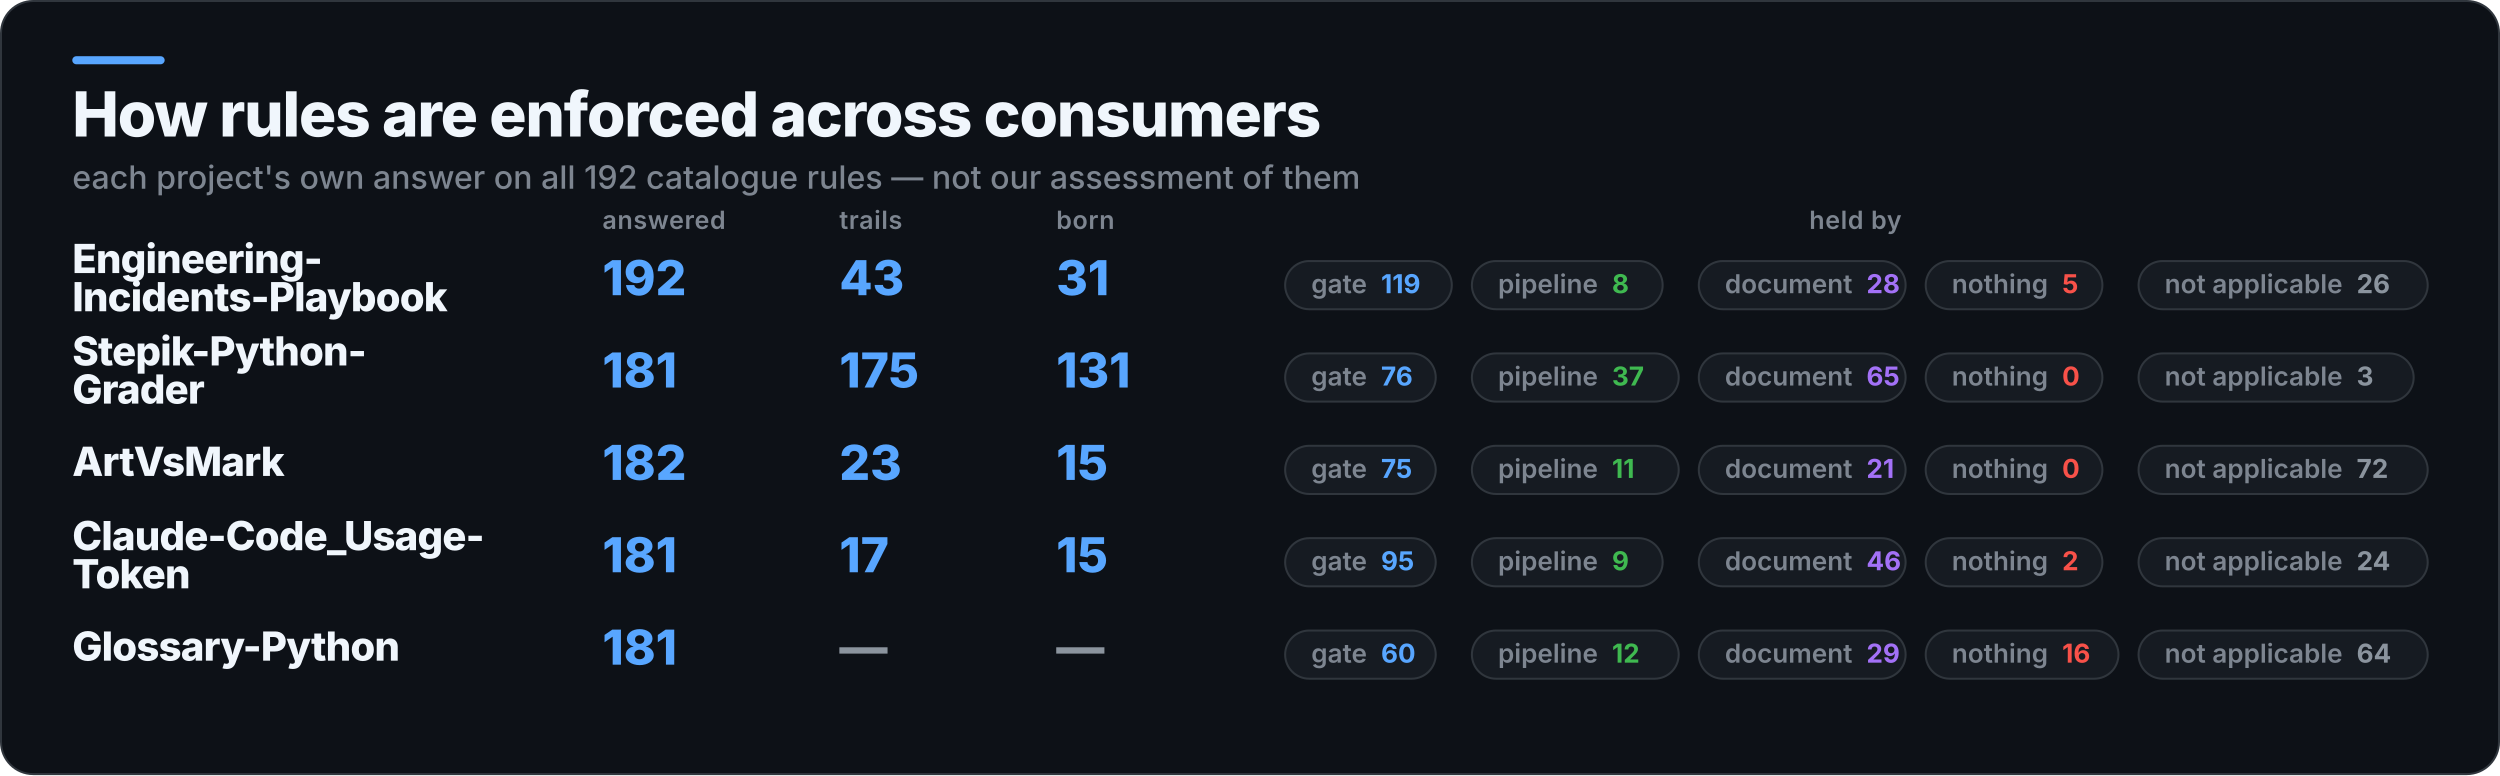
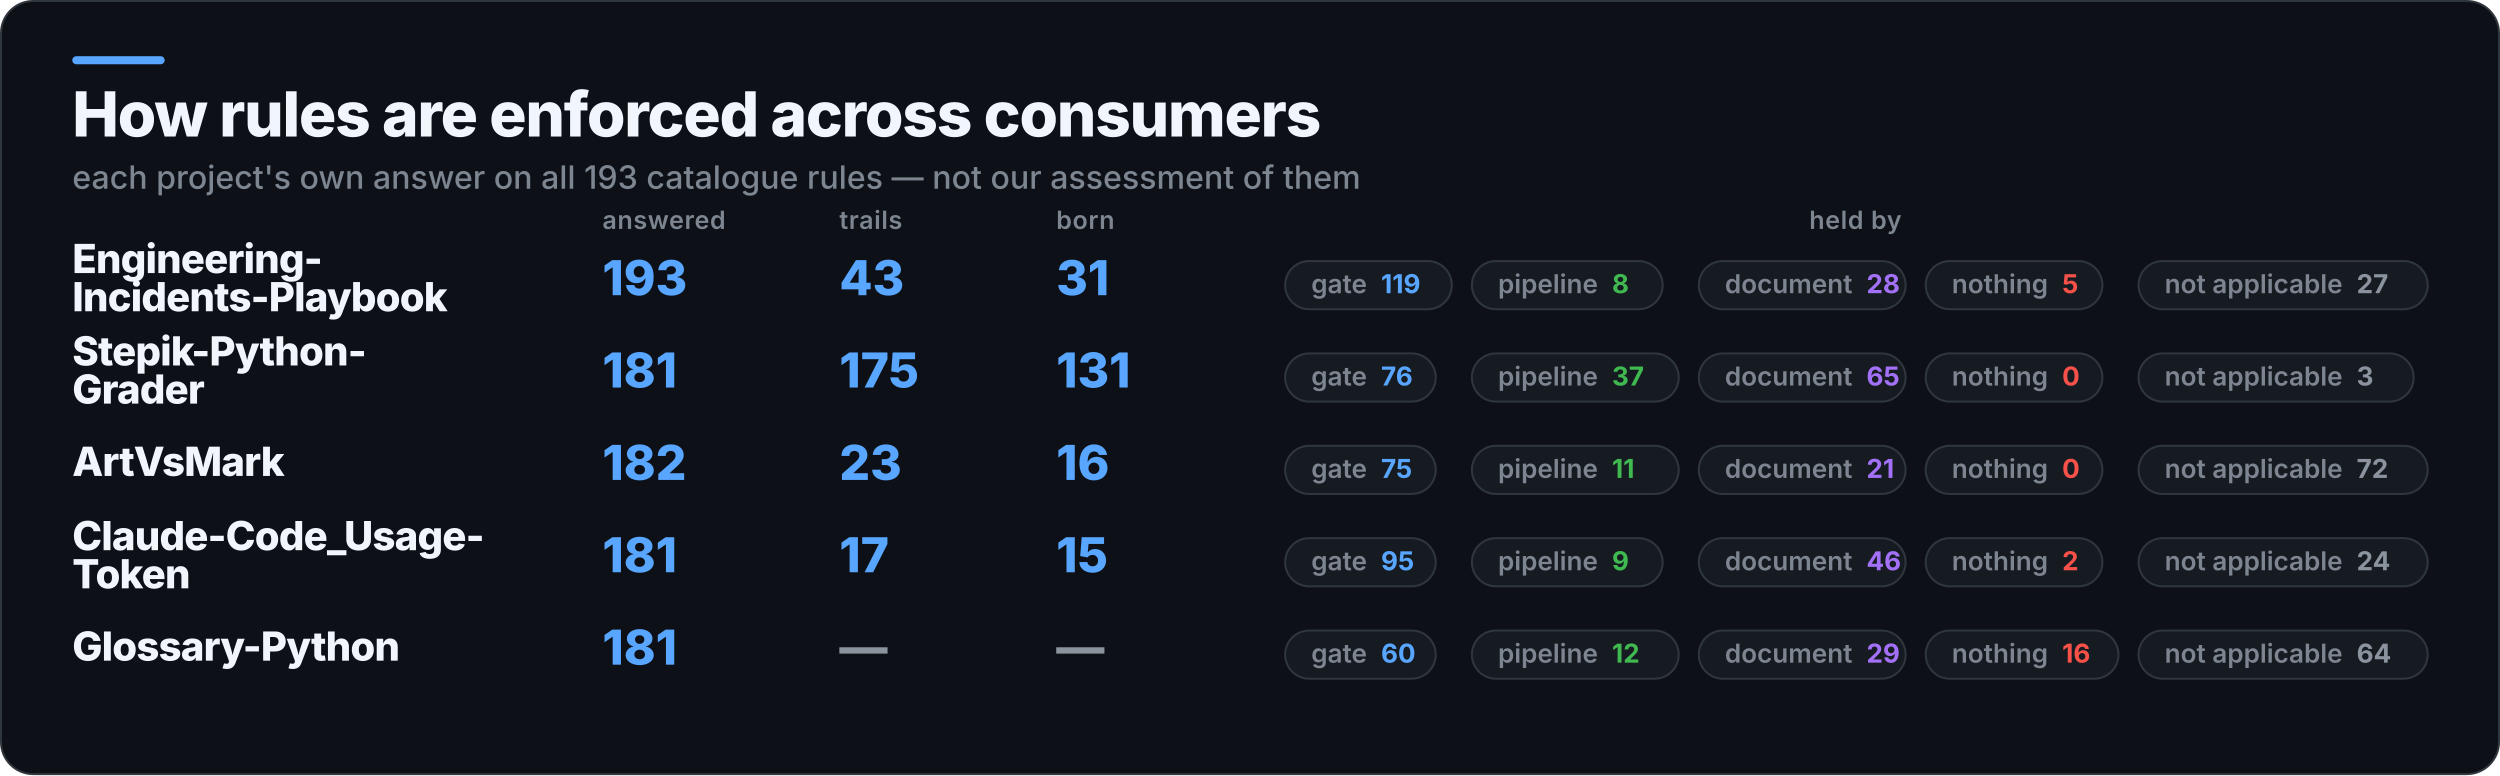
<svg xmlns="http://www.w3.org/2000/svg" width="1245" height="386" viewBox="0 0 1245 386" role="img" aria-label="How rules are enforced across consumers">
  <rect x="0.5" y="0.5" width="1244" height="385" rx="16" fill="#0D1117" stroke="#30363D" />
  <rect x="36" y="28" width="46" height="4" rx="2" fill="#58A6FF" />
  <text x="36" y="68" fill="#F0F6FC" font-family="Inter,Segoe UI,Helvetica,Arial,sans-serif" font-size="31" font-weight="800" letter-spacing="-0.6">How rules are enforced across consumers</text>
-   <text x="36" y="94" fill="#7D8590" font-family="Inter,Segoe UI,Helvetica,Arial,sans-serif" font-size="16" font-weight="500">each project's own answer on all 192 catalogue rules — not our assessment of them</text>
+   <text x="36" y="94" fill="#7D8590" font-family="Inter,Segoe UI,Helvetica,Arial,sans-serif" font-size="16" font-weight="500">each project's own answer on all 193 catalogue rules — not our assessment of them</text>
  <text x="300" y="114" fill="#7D8590" font-family="Inter,Segoe UI,Helvetica,Arial,sans-serif" font-size="12.5" font-weight="600" letter-spacing="0.3">answered</text>
  <text x="418" y="114" fill="#7D8590" font-family="Inter,Segoe UI,Helvetica,Arial,sans-serif" font-size="12.5" font-weight="600" letter-spacing="0.3">trails</text>
  <text x="526" y="114" fill="#7D8590" font-family="Inter,Segoe UI,Helvetica,Arial,sans-serif" font-size="12.5" font-weight="600" letter-spacing="0.3">born</text>
  <text x="924" y="114" fill="#7D8590" font-family="Inter,Segoe UI,Helvetica,Arial,sans-serif" font-size="12.5" font-weight="600" letter-spacing="0.3" text-anchor="middle">held by</text>
  <text x="36" y="136" fill="#F0F6FC" font-family="Inter,Segoe UI,Helvetica,Arial,sans-serif" font-size="20" font-weight="800" letter-spacing="-0.4">Engineering-</text>
  <text x="36" y="155" fill="#F0F6FC" font-family="Inter,Segoe UI,Helvetica,Arial,sans-serif" font-size="20" font-weight="800" letter-spacing="-0.4">Incidents-Playbook</text>
-   <text x="300" y="147" fill="#58A6FF" font-family="Inter,Segoe UI,Helvetica,Arial,sans-serif" font-size="24" font-weight="800">192</text>
+   <text x="300" y="147" fill="#58A6FF" font-family="Inter,Segoe UI,Helvetica,Arial,sans-serif" font-size="24" font-weight="800">193</text>
  <text x="418" y="147" fill="#58A6FF" font-family="Inter,Segoe UI,Helvetica,Arial,sans-serif" font-size="24" font-weight="800">43</text>
  <text x="526" y="147" fill="#58A6FF" font-family="Inter,Segoe UI,Helvetica,Arial,sans-serif" font-size="24" font-weight="800">31</text>
  <rect x="640" y="130" width="83" height="24" rx="12" fill="#161B22" stroke="#30363D" />
  <text x="653" y="146" fill="#7D8590" font-family="Inter,Segoe UI,Helvetica,Arial,sans-serif" font-size="13" font-weight="600">gate<tspan fill="#58A6FF" font-weight="700" dx="7">119</tspan>
  </text>
  <rect x="733" y="130" width="95" height="24" rx="12" fill="#161B22" stroke="#30363D" />
  <text x="746" y="146" fill="#7D8590" font-family="Inter,Segoe UI,Helvetica,Arial,sans-serif" font-size="13" font-weight="600">pipeline<tspan fill="#3FB950" font-weight="700" dx="7">8</tspan>
  </text>
  <rect x="846" y="130" width="103" height="24" rx="12" fill="#161B22" stroke="#30363D" />
  <text x="859" y="146" fill="#7D8590" font-family="Inter,Segoe UI,Helvetica,Arial,sans-serif" font-size="13" font-weight="600">document<tspan fill="#A371F7" font-weight="700" dx="7">28</tspan>
  </text>
  <rect x="959" y="130" width="88" height="24" rx="12" fill="#161B22" stroke="#30363D" />
  <text x="972" y="146" fill="#7D8590" font-family="Inter,Segoe UI,Helvetica,Arial,sans-serif" font-size="13" font-weight="600">nothing<tspan fill="#F85149" font-weight="700" dx="7">5</tspan>
  </text>
  <rect x="1065" y="130" width="144" height="24" rx="12" fill="#161B22" stroke="#30363D" />
-   <text x="1078" y="146" fill="#7D8590" font-family="Inter,Segoe UI,Helvetica,Arial,sans-serif" font-size="13" font-weight="600">not applicable<tspan fill="#8B949E" font-weight="700" dx="7">26</tspan>
+   <text x="1078" y="146" fill="#7D8590" font-family="Inter,Segoe UI,Helvetica,Arial,sans-serif" font-size="13" font-weight="600">not applicable<tspan fill="#8B949E" font-weight="700" dx="7">27</tspan>
  </text>
  <text x="36" y="182" fill="#F0F6FC" font-family="Inter,Segoe UI,Helvetica,Arial,sans-serif" font-size="20" font-weight="800" letter-spacing="-0.4">Stepik-Python-</text>
  <text x="36" y="201" fill="#F0F6FC" font-family="Inter,Segoe UI,Helvetica,Arial,sans-serif" font-size="20" font-weight="800" letter-spacing="-0.4">Grader</text>
  <text x="300" y="193" fill="#58A6FF" font-family="Inter,Segoe UI,Helvetica,Arial,sans-serif" font-size="24" font-weight="800">181</text>
  <text x="418" y="193" fill="#58A6FF" font-family="Inter,Segoe UI,Helvetica,Arial,sans-serif" font-size="24" font-weight="800">175</text>
  <text x="526" y="193" fill="#58A6FF" font-family="Inter,Segoe UI,Helvetica,Arial,sans-serif" font-size="24" font-weight="800">131</text>
  <rect x="640" y="176" width="75" height="24" rx="12" fill="#161B22" stroke="#30363D" />
  <text x="653" y="192" fill="#7D8590" font-family="Inter,Segoe UI,Helvetica,Arial,sans-serif" font-size="13" font-weight="600">gate<tspan fill="#58A6FF" font-weight="700" dx="7">76</tspan>
  </text>
  <rect x="733" y="176" width="103" height="24" rx="12" fill="#161B22" stroke="#30363D" />
  <text x="746" y="192" fill="#7D8590" font-family="Inter,Segoe UI,Helvetica,Arial,sans-serif" font-size="13" font-weight="600">pipeline<tspan fill="#3FB950" font-weight="700" dx="7">37</tspan>
  </text>
  <rect x="846" y="176" width="103" height="24" rx="12" fill="#161B22" stroke="#30363D" />
  <text x="859" y="192" fill="#7D8590" font-family="Inter,Segoe UI,Helvetica,Arial,sans-serif" font-size="13" font-weight="600">document<tspan fill="#A371F7" font-weight="700" dx="7">65</tspan>
  </text>
  <rect x="959" y="176" width="88" height="24" rx="12" fill="#161B22" stroke="#30363D" />
  <text x="972" y="192" fill="#7D8590" font-family="Inter,Segoe UI,Helvetica,Arial,sans-serif" font-size="13" font-weight="600">nothing<tspan fill="#F85149" font-weight="700" dx="7">0</tspan>
  </text>
  <rect x="1065" y="176" width="137" height="24" rx="12" fill="#161B22" stroke="#30363D" />
  <text x="1078" y="192" fill="#7D8590" font-family="Inter,Segoe UI,Helvetica,Arial,sans-serif" font-size="13" font-weight="600">not applicable<tspan fill="#8B949E" font-weight="700" dx="7">3</tspan>
  </text>
  <text x="36" y="237" fill="#F0F6FC" font-family="Inter,Segoe UI,Helvetica,Arial,sans-serif" font-size="20" font-weight="800" letter-spacing="-0.4">ArtVsMark</text>
  <text x="300" y="239" fill="#58A6FF" font-family="Inter,Segoe UI,Helvetica,Arial,sans-serif" font-size="24" font-weight="800">182</text>
  <text x="418" y="239" fill="#58A6FF" font-family="Inter,Segoe UI,Helvetica,Arial,sans-serif" font-size="24" font-weight="800">23</text>
-   <text x="526" y="239" fill="#58A6FF" font-family="Inter,Segoe UI,Helvetica,Arial,sans-serif" font-size="24" font-weight="800">15</text>
+   <text x="526" y="239" fill="#58A6FF" font-family="Inter,Segoe UI,Helvetica,Arial,sans-serif" font-size="24" font-weight="800">16</text>
  <rect x="640" y="222" width="75" height="24" rx="12" fill="#161B22" stroke="#30363D" />
  <text x="653" y="238" fill="#7D8590" font-family="Inter,Segoe UI,Helvetica,Arial,sans-serif" font-size="13" font-weight="600">gate<tspan fill="#58A6FF" font-weight="700" dx="7">75</tspan>
  </text>
  <rect x="733" y="222" width="103" height="24" rx="12" fill="#161B22" stroke="#30363D" />
  <text x="746" y="238" fill="#7D8590" font-family="Inter,Segoe UI,Helvetica,Arial,sans-serif" font-size="13" font-weight="600">pipeline<tspan fill="#3FB950" font-weight="700" dx="7">11</tspan>
  </text>
  <rect x="846" y="222" width="103" height="24" rx="12" fill="#161B22" stroke="#30363D" />
  <text x="859" y="238" fill="#7D8590" font-family="Inter,Segoe UI,Helvetica,Arial,sans-serif" font-size="13" font-weight="600">document<tspan fill="#A371F7" font-weight="700" dx="7">21</tspan>
  </text>
  <rect x="959" y="222" width="88" height="24" rx="12" fill="#161B22" stroke="#30363D" />
  <text x="972" y="238" fill="#7D8590" font-family="Inter,Segoe UI,Helvetica,Arial,sans-serif" font-size="13" font-weight="600">nothing<tspan fill="#F85149" font-weight="700" dx="7">0</tspan>
  </text>
  <rect x="1065" y="222" width="144" height="24" rx="12" fill="#161B22" stroke="#30363D" />
  <text x="1078" y="238" fill="#7D8590" font-family="Inter,Segoe UI,Helvetica,Arial,sans-serif" font-size="13" font-weight="600">not applicable<tspan fill="#8B949E" font-weight="700" dx="7">72</tspan>
  </text>
  <text x="36" y="274" fill="#F0F6FC" font-family="Inter,Segoe UI,Helvetica,Arial,sans-serif" font-size="20" font-weight="800" letter-spacing="-0.4">Claude-Code_Usage-</text>
  <text x="36" y="293" fill="#F0F6FC" font-family="Inter,Segoe UI,Helvetica,Arial,sans-serif" font-size="20" font-weight="800" letter-spacing="-0.4">Token</text>
  <text x="300" y="285" fill="#58A6FF" font-family="Inter,Segoe UI,Helvetica,Arial,sans-serif" font-size="24" font-weight="800">181</text>
  <text x="418" y="285" fill="#58A6FF" font-family="Inter,Segoe UI,Helvetica,Arial,sans-serif" font-size="24" font-weight="800">17</text>
  <text x="526" y="285" fill="#58A6FF" font-family="Inter,Segoe UI,Helvetica,Arial,sans-serif" font-size="24" font-weight="800">15</text>
  <rect x="640" y="268" width="75" height="24" rx="12" fill="#161B22" stroke="#30363D" />
  <text x="653" y="284" fill="#7D8590" font-family="Inter,Segoe UI,Helvetica,Arial,sans-serif" font-size="13" font-weight="600">gate<tspan fill="#58A6FF" font-weight="700" dx="7">95</tspan>
  </text>
  <rect x="733" y="268" width="95" height="24" rx="12" fill="#161B22" stroke="#30363D" />
  <text x="746" y="284" fill="#7D8590" font-family="Inter,Segoe UI,Helvetica,Arial,sans-serif" font-size="13" font-weight="600">pipeline<tspan fill="#3FB950" font-weight="700" dx="7">9</tspan>
  </text>
  <rect x="846" y="268" width="103" height="24" rx="12" fill="#161B22" stroke="#30363D" />
  <text x="859" y="284" fill="#7D8590" font-family="Inter,Segoe UI,Helvetica,Arial,sans-serif" font-size="13" font-weight="600">document<tspan fill="#A371F7" font-weight="700" dx="7">46</tspan>
  </text>
  <rect x="959" y="268" width="88" height="24" rx="12" fill="#161B22" stroke="#30363D" />
  <text x="972" y="284" fill="#7D8590" font-family="Inter,Segoe UI,Helvetica,Arial,sans-serif" font-size="13" font-weight="600">nothing<tspan fill="#F85149" font-weight="700" dx="7">2</tspan>
  </text>
  <rect x="1065" y="268" width="144" height="24" rx="12" fill="#161B22" stroke="#30363D" />
  <text x="1078" y="284" fill="#7D8590" font-family="Inter,Segoe UI,Helvetica,Arial,sans-serif" font-size="13" font-weight="600">not applicable<tspan fill="#8B949E" font-weight="700" dx="7">24</tspan>
  </text>
  <text x="36" y="329" fill="#F0F6FC" font-family="Inter,Segoe UI,Helvetica,Arial,sans-serif" font-size="20" font-weight="800" letter-spacing="-0.4">Glossary-Python</text>
  <text x="300" y="331" fill="#58A6FF" font-family="Inter,Segoe UI,Helvetica,Arial,sans-serif" font-size="24" font-weight="800">181</text>
  <text x="418" y="331" fill="#8B949E" font-family="Inter,Segoe UI,Helvetica,Arial,sans-serif" font-size="24" font-weight="800">—</text>
  <text x="526" y="331" fill="#8B949E" font-family="Inter,Segoe UI,Helvetica,Arial,sans-serif" font-size="24" font-weight="800">—</text>
  <rect x="640" y="314" width="75" height="24" rx="12" fill="#161B22" stroke="#30363D" />
  <text x="653" y="330" fill="#7D8590" font-family="Inter,Segoe UI,Helvetica,Arial,sans-serif" font-size="13" font-weight="600">gate<tspan fill="#58A6FF" font-weight="700" dx="7">60</tspan>
  </text>
  <rect x="733" y="314" width="103" height="24" rx="12" fill="#161B22" stroke="#30363D" />
  <text x="746" y="330" fill="#7D8590" font-family="Inter,Segoe UI,Helvetica,Arial,sans-serif" font-size="13" font-weight="600">pipeline<tspan fill="#3FB950" font-weight="700" dx="7">12</tspan>
  </text>
  <rect x="846" y="314" width="103" height="24" rx="12" fill="#161B22" stroke="#30363D" />
  <text x="859" y="330" fill="#7D8590" font-family="Inter,Segoe UI,Helvetica,Arial,sans-serif" font-size="13" font-weight="600">document<tspan fill="#A371F7" font-weight="700" dx="7">29</tspan>
  </text>
  <rect x="959" y="314" width="96" height="24" rx="12" fill="#161B22" stroke="#30363D" />
  <text x="972" y="330" fill="#7D8590" font-family="Inter,Segoe UI,Helvetica,Arial,sans-serif" font-size="13" font-weight="600">nothing<tspan fill="#F85149" font-weight="700" dx="7">16</tspan>
  </text>
  <rect x="1065" y="314" width="144" height="24" rx="12" fill="#161B22" stroke="#30363D" />
  <text x="1078" y="330" fill="#7D8590" font-family="Inter,Segoe UI,Helvetica,Arial,sans-serif" font-size="13" font-weight="600">not applicable<tspan fill="#8B949E" font-weight="700" dx="7">64</tspan>
  </text>
</svg>
